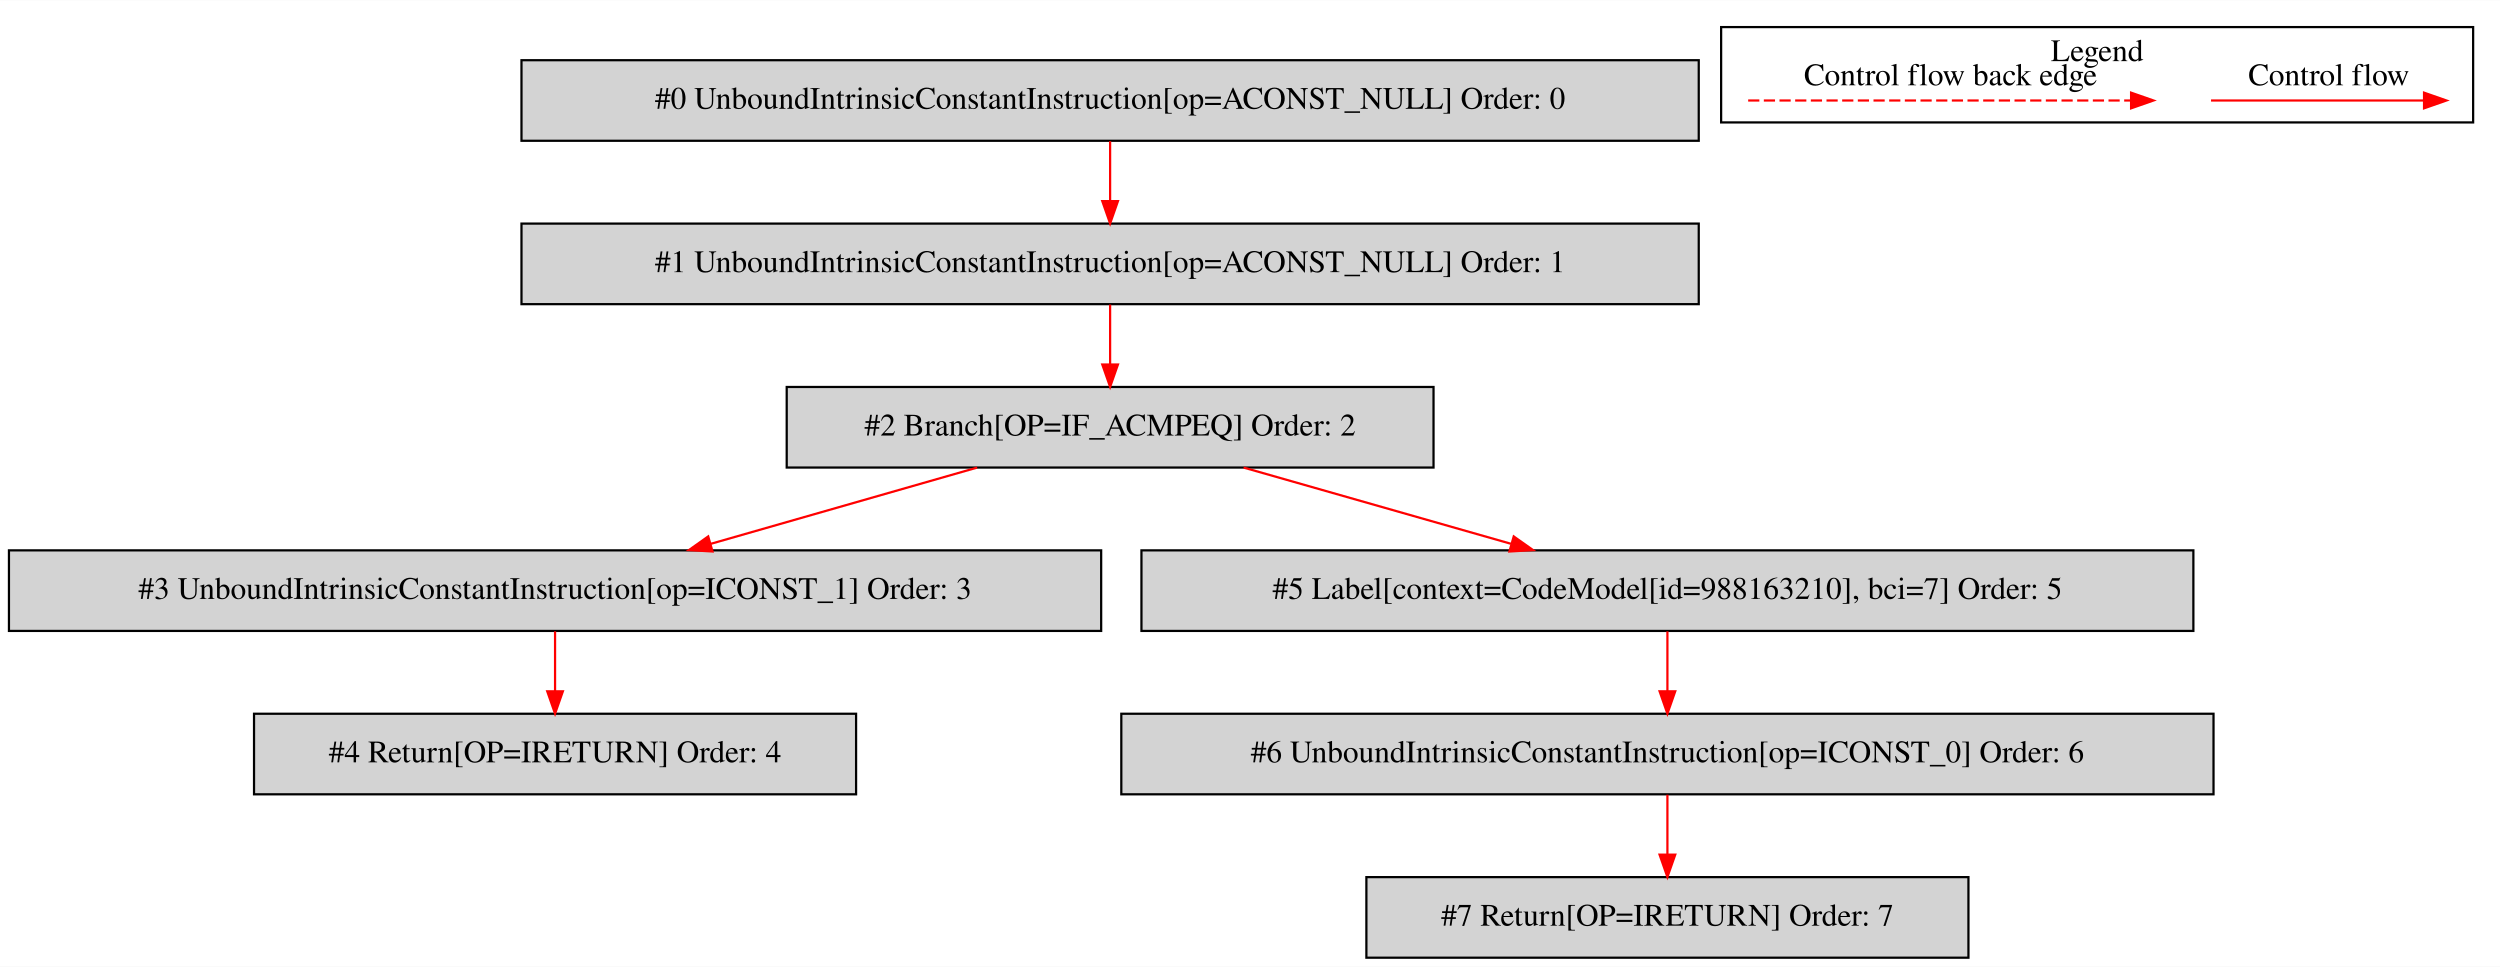
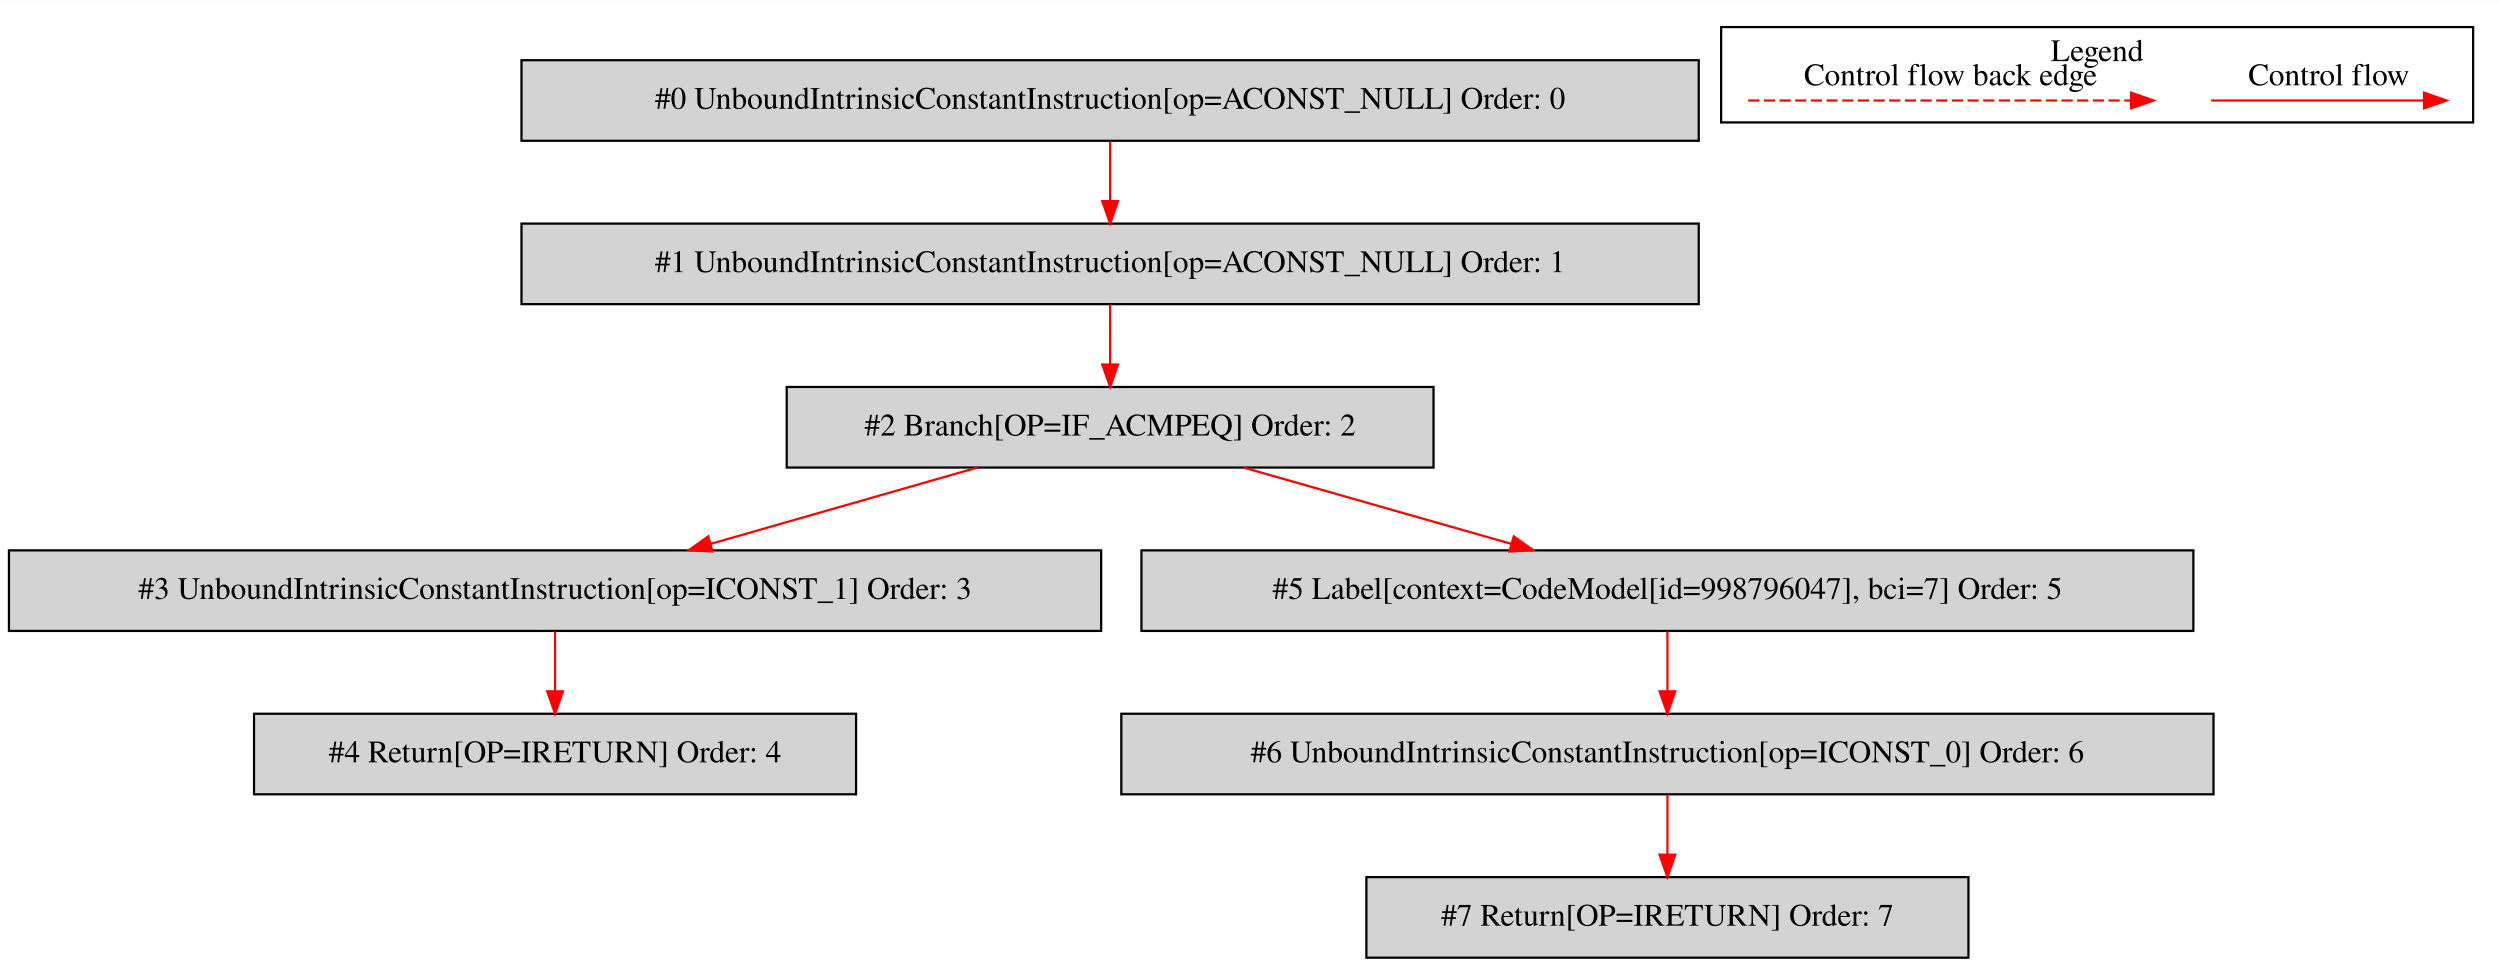
<svg xmlns="http://www.w3.org/2000/svg" width="1117pt" height="432pt" viewBox="0.00 0.00 1117.00 431.80">
  <g id="graph0" class="graph" transform="scale(1 1) rotate(0) translate(4 427.8)">
    <polygon fill="white" stroke="transparent" points="-4,4 -4,-427.8 1113,-427.8 1113,4 -4,4" />
    <g id="clust1" class="cluster">
      <polygon fill="none" stroke="black" points="765,-373.2 765,-415.8 1101,-415.8 1101,-373.2 765,-373.2" />
      <text text-anchor="middle" x="933" y="-400.6" font-family="Times,serif" font-size="14.00">Legend</text>
    </g>
    <g id="node1" class="node">
      <polygon fill="lightgrey" stroke="black" points="755,-401 229,-401 229,-365 755,-365 755,-401" />
      <text text-anchor="middle" x="492" y="-379.3" font-family="Times,serif" font-size="14.00">#0 UnboundIntrinsicConstantInstruction[op=ACONST_NULL] Order: 0</text>
    </g>
    <g id="node2" class="node">
      <polygon fill="lightgrey" stroke="black" points="755,-328 229,-328 229,-292 755,-292 755,-328" />
      <text text-anchor="middle" x="492" y="-306.3" font-family="Times,serif" font-size="14.00">#1 UnboundIntrinsicConstantInstruction[op=ACONST_NULL] Order: 1</text>
    </g>
    <g id="edge1" class="edge">
      <path fill="none" stroke="red" d="M492,-364.81C492,-356.79 492,-347.05 492,-338.07" />
      <polygon fill="red" stroke="red" points="495.5,-338.03 492,-328.03 488.5,-338.03 495.5,-338.03" />
    </g>
    <g id="node3" class="node">
      <polygon fill="lightgrey" stroke="black" points="636.5,-255 347.5,-255 347.5,-219 636.5,-219 636.5,-255" />
      <text text-anchor="middle" x="492" y="-233.3" font-family="Times,serif" font-size="14.00">#2 Branch[OP=IF_ACMPEQ] Order: 2</text>
    </g>
    <g id="edge2" class="edge">
      <path fill="none" stroke="red" d="M492,-291.81C492,-283.79 492,-274.05 492,-265.07" />
      <polygon fill="red" stroke="red" points="495.5,-265.03 492,-255.03 488.5,-265.03 495.5,-265.03" />
    </g>
    <g id="node4" class="node">
      <polygon fill="lightgrey" stroke="black" points="488,-182 0,-182 0,-146 488,-146 488,-182" />
      <text text-anchor="middle" x="244" y="-160.3" font-family="Times,serif" font-size="14.00">#3 UnboundIntrinsicConstantInstruction[op=ICONST_1] Order: 3</text>
    </g>
    <g id="edge3" class="edge">
      <path fill="none" stroke="red" d="M432.6,-218.99C396.82,-208.75 351.08,-195.66 313.61,-184.93" />
      <polygon fill="red" stroke="red" points="314.35,-181.5 303.78,-182.11 312.43,-188.23 314.35,-181.5" />
    </g>
    <g id="node6" class="node">
      <polygon fill="lightgrey" stroke="black" points="976,-182 506,-182 506,-146 976,-146 976,-182" />
-       <text text-anchor="middle" x="741" y="-160.3" font-family="Times,serif" font-size="14.00">#5 Label[context=CodeModel[id=988163210], bci=7] Order: 5</text>
+       <text text-anchor="middle" x="741" y="-160.3" font-family="Times,serif" font-size="14.00">#5 Label[context=CodeModel[id=998796047], bci=7] Order: 5</text>
    </g>
    <g id="edge5" class="edge">
      <path fill="none" stroke="red" d="M551.64,-218.99C587.57,-208.75 633.49,-195.66 671.11,-184.93" />
      <polygon fill="red" stroke="red" points="672.33,-188.22 680.98,-182.11 670.41,-181.49 672.33,-188.22" />
    </g>
    <g id="node5" class="node">
      <polygon fill="lightgrey" stroke="black" points="378.5,-109 109.5,-109 109.5,-73 378.5,-73 378.5,-109" />
      <text text-anchor="middle" x="244" y="-87.3" font-family="Times,serif" font-size="14.00">#4 Return[OP=IRETURN] Order: 4</text>
    </g>
    <g id="edge4" class="edge">
      <path fill="none" stroke="red" d="M244,-145.81C244,-137.79 244,-128.05 244,-119.07" />
      <polygon fill="red" stroke="red" points="247.5,-119.03 244,-109.03 240.5,-119.03 247.5,-119.03" />
    </g>
    <g id="node7" class="node">
      <polygon fill="lightgrey" stroke="black" points="985,-109 497,-109 497,-73 985,-73 985,-109" />
      <text text-anchor="middle" x="741" y="-87.3" font-family="Times,serif" font-size="14.00">#6 UnboundIntrinsicConstantInstruction[op=ICONST_0] Order: 6</text>
    </g>
    <g id="edge6" class="edge">
      <path fill="none" stroke="red" d="M741,-145.81C741,-137.79 741,-128.05 741,-119.07" />
      <polygon fill="red" stroke="red" points="744.5,-119.03 741,-109.03 737.5,-119.03 744.5,-119.03" />
    </g>
    <g id="node8" class="node">
      <polygon fill="lightgrey" stroke="black" points="875.5,-36 606.5,-36 606.5,0 875.5,0 875.5,-36" />
      <text text-anchor="middle" x="741" y="-14.3" font-family="Times,serif" font-size="14.00">#7 Return[OP=IRETURN] Order: 7</text>
    </g>
    <g id="edge7" class="edge">
      <path fill="none" stroke="red" d="M741,-72.81C741,-64.79 741,-55.05 741,-46.07" />
      <polygon fill="red" stroke="red" points="744.5,-46.03 741,-36.03 737.5,-46.03 744.5,-46.03" />
    </g>
    <g id="edge8" class="edge">
      <path fill="none" stroke="red" d="M983.89,-383C995.11,-383 1053.24,-383 1078.86,-383" />
      <polygon fill="red" stroke="red" points="1079.06,-386.5 1089.06,-383 1079.06,-379.5 1079.06,-386.5" />
      <text text-anchor="middle" x="1036.5" y="-389.8" font-family="Times,serif" font-size="14.00">Control flow</text>
    </g>
    <g id="edge9" class="edge">
      <path fill="none" stroke="red" stroke-dasharray="5,2" d="M777.08,-383C794.05,-383 910.21,-383 948.08,-383" />
      <polygon fill="red" stroke="red" points="948.17,-386.5 958.17,-383 948.17,-379.5 948.17,-386.5" />
      <text text-anchor="middle" x="867.5" y="-389.8" font-family="Times,serif" font-size="14.00">Control flow back edge</text>
    </g>
  </g>
</svg>
